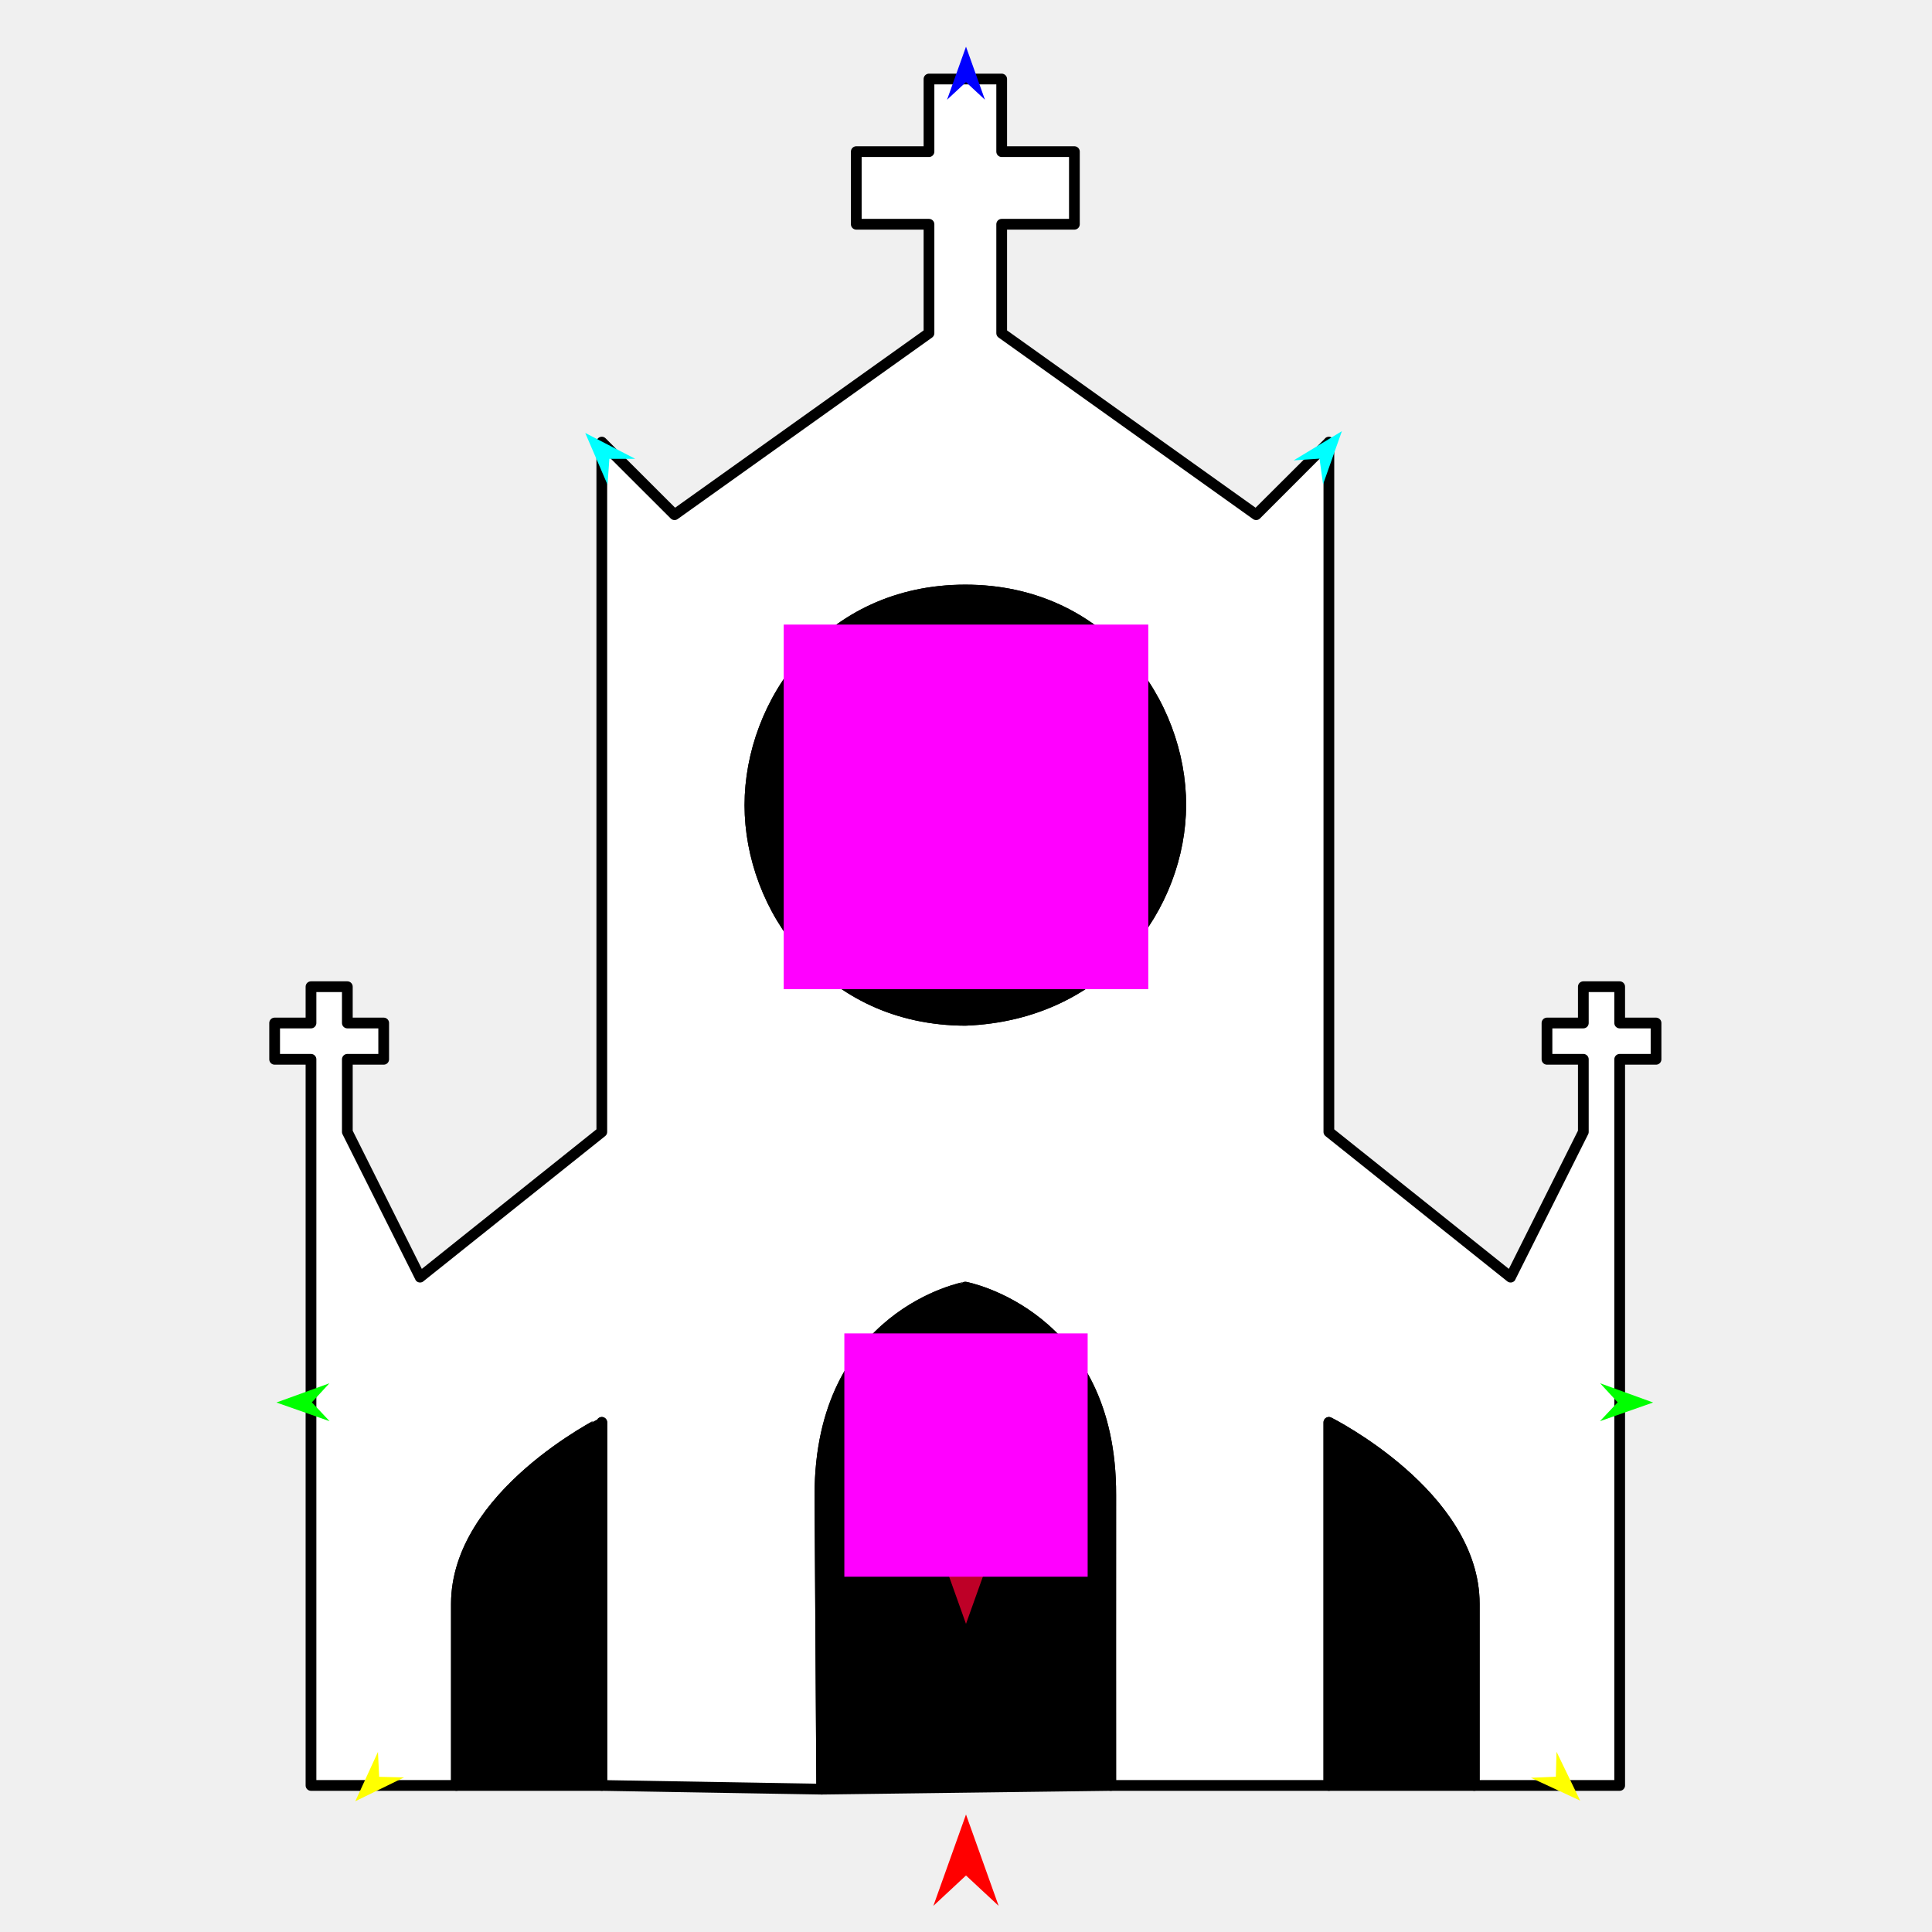
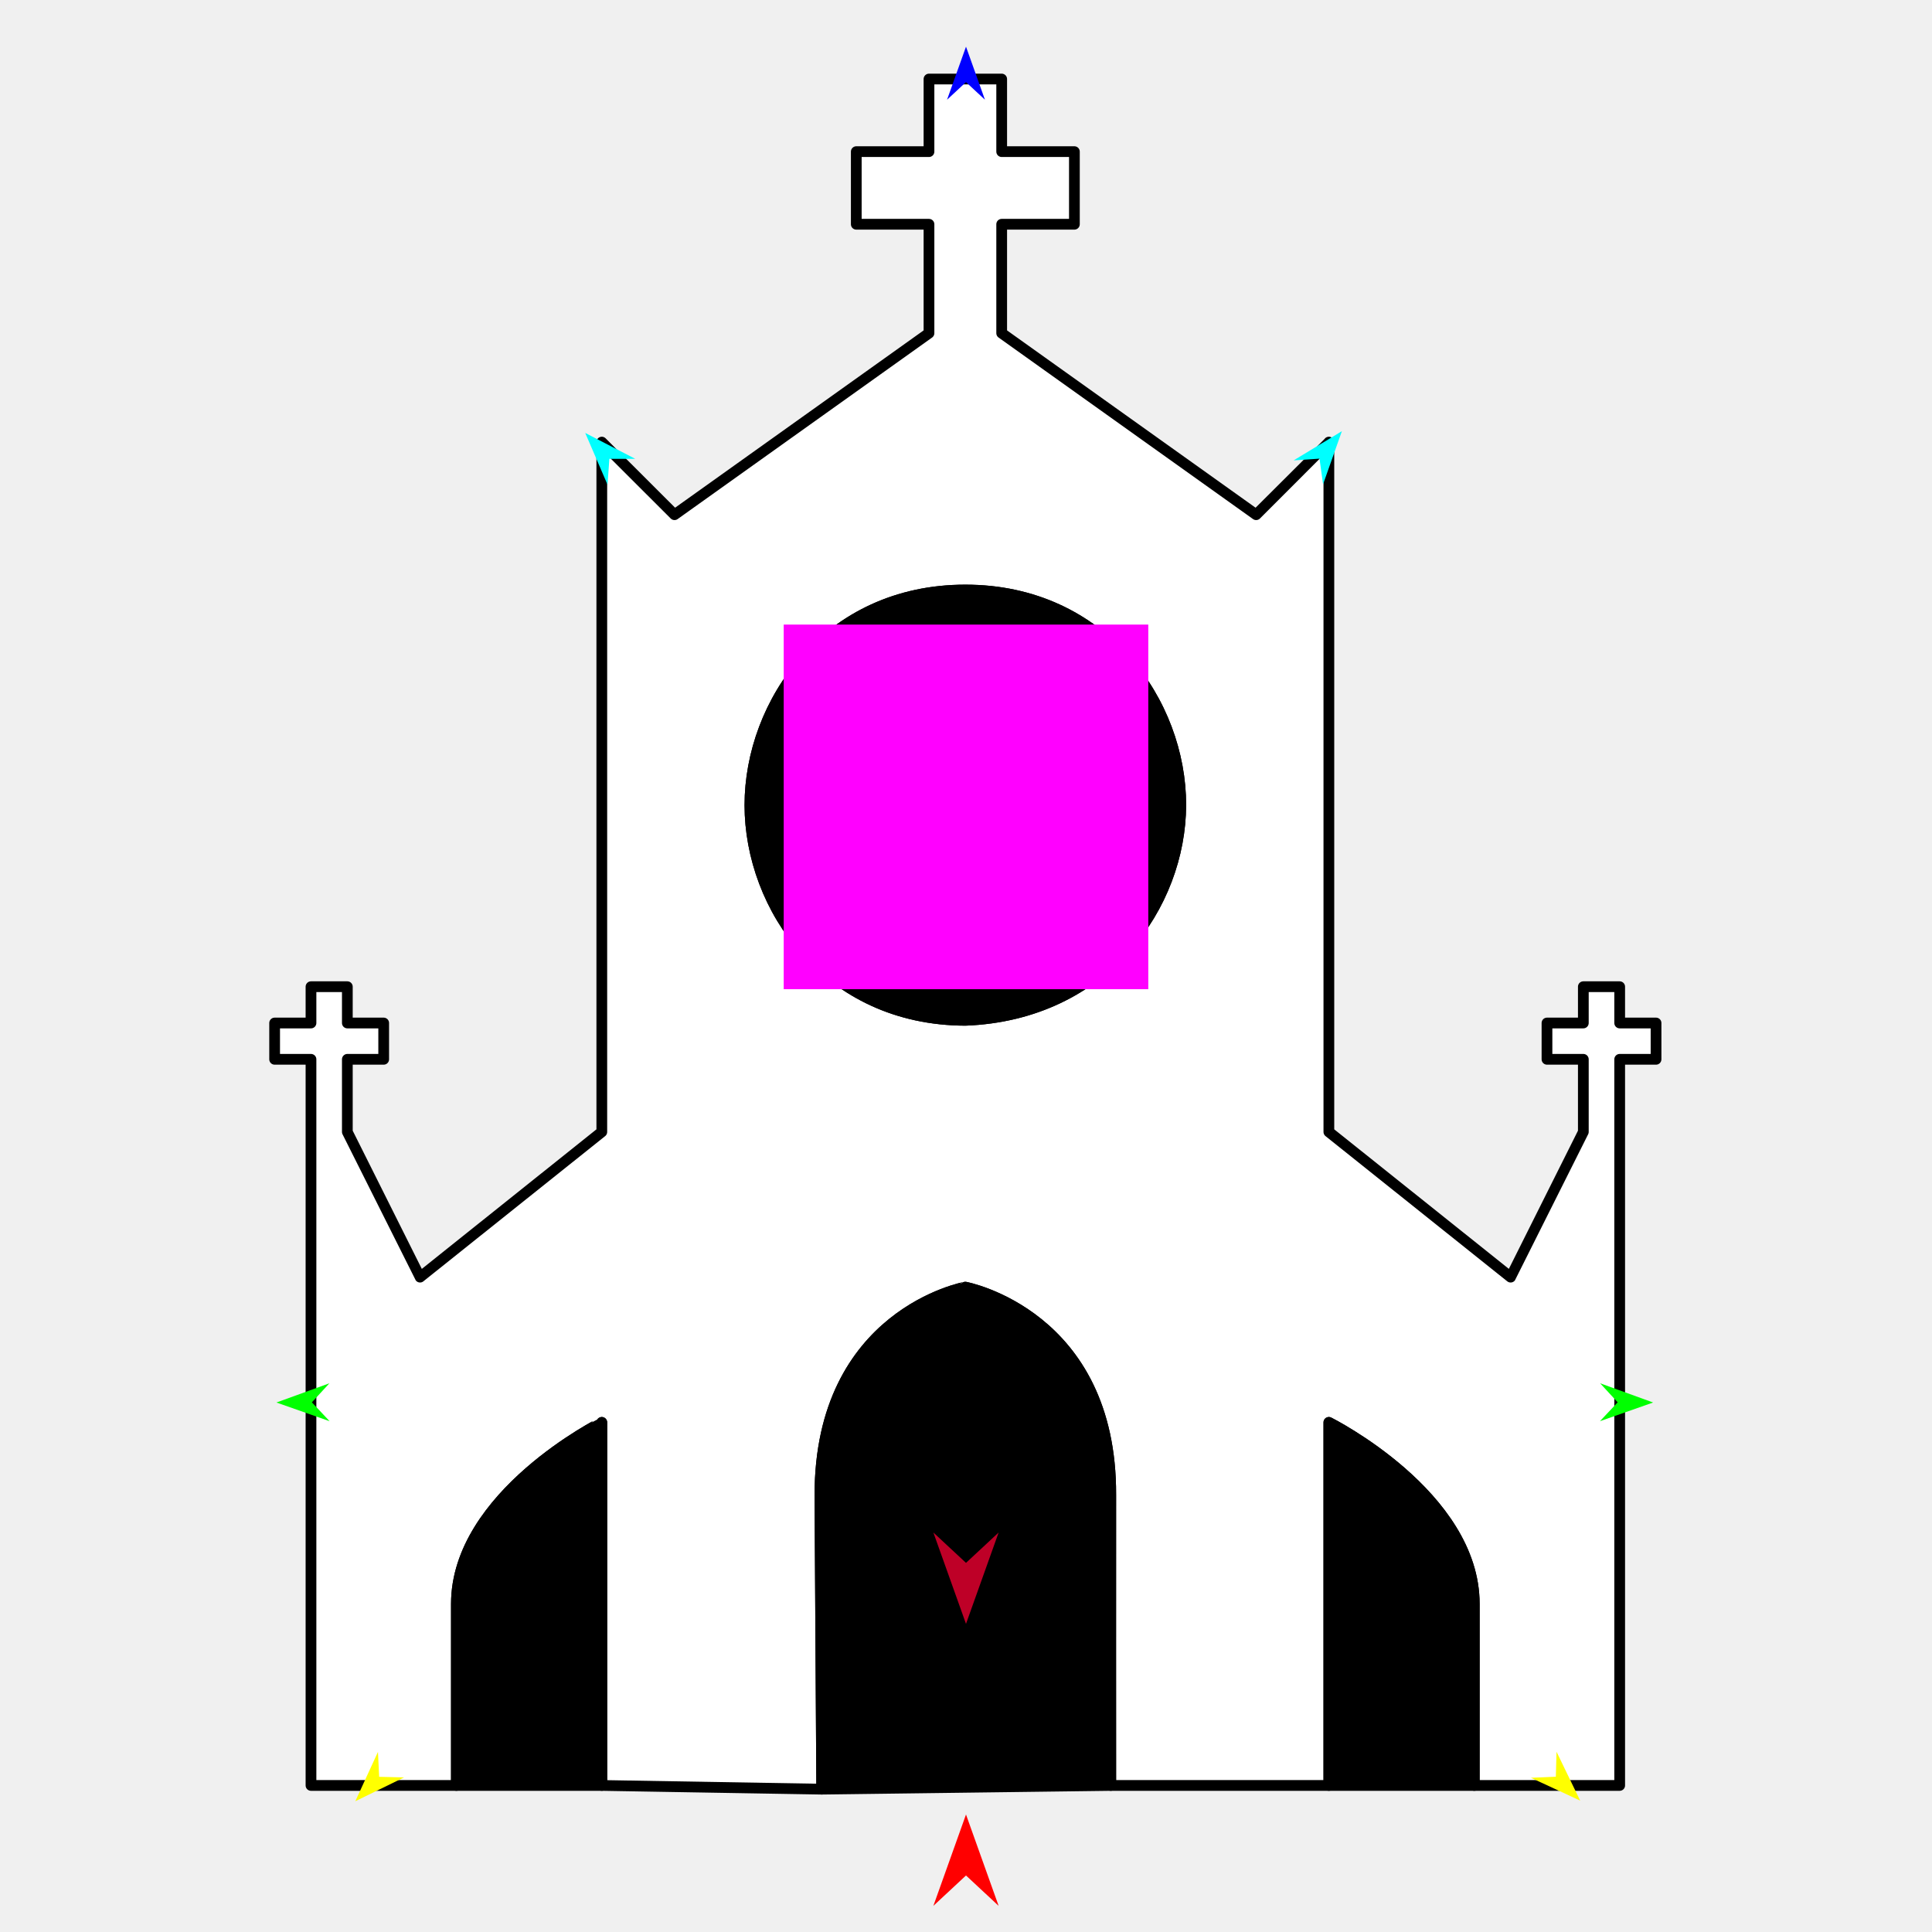
<svg xmlns="http://www.w3.org/2000/svg" version="1.1" id="Frame_0" width="720px" height="720px">
  <g id="cathedral">
    <g id="cathedral">
      <path fill="#ffffff" fill-rule="evenodd" stroke="#000000" stroke-width="4" stroke-linecap="round" stroke-linejoin="round" d="M 413.943 557.139 C 414.219 489.882 359.758 479.688 359.753 479.681 C 359.747 479.688 305.562 489.483 305.562 557.139 C 305.562 557.329 306.231 666.770 306.231 666.770 C 306.231 666.770 224.284 665.384 224.276 665.384 C 224.276 665.370 224.276 530.091 224.276 530.078 C 224.271 530.085 170.086 557.138 170.086 597.731 C 170.086 598.199 170.086 665.384 170.086 665.384 C 170.086 665.384 115.901 665.384 115.896 665.384 C 115.896 665.357 115.896 394.800 115.896 394.774 C 115.894 394.774 102.349 394.774 102.348 394.774 C 102.348 394.772 102.348 381.244 102.348 381.243 C 102.349 381.243 115.894 381.243 115.896 381.243 C 115.896 381.241 115.896 367.713 115.896 367.712 C 115.897 367.712 129.442 367.712 129.444 367.712 C 129.444 367.713 129.444 381.241 129.444 381.243 C 129.445 381.243 142.990 381.243 142.991 381.243 C 142.991 381.244 142.991 394.772 142.991 394.774 C 142.990 394.774 129.445 394.774 129.444 394.774 C 129.444 394.776 129.444 421.832 129.444 421.835 C 129.446 421.840 156.536 475.951 156.539 475.956 C 156.546 475.951 224.269 421.840 224.276 421.835 C 224.276 421.809 224.276 164.781 224.276 164.755 C 224.279 164.758 251.369 191.813 251.372 191.816 C 251.382 191.809 346.196 124.170 346.205 124.163 C 346.205 124.159 346.205 83.575 346.205 83.571 C 346.202 83.571 319.113 83.571 319.110 83.571 C 319.110 83.569 319.110 56.513 319.110 56.510 C 319.113 56.510 346.202 56.510 346.205 56.510 C 346.205 56.508 346.205 29.452 346.205 29.450 C 346.206 29.450 359.752 29.450 359.753 29.450 C 359.754 29.450 373.299 29.450 373.300 29.450 C 373.300 29.452 373.300 56.508 373.300 56.510 C 373.303 56.510 400.393 56.510 400.396 56.510 C 400.396 56.513 400.396 83.569 400.396 83.571 C 400.393 83.571 373.303 83.571 373.300 83.571 C 373.300 83.575 373.300 124.159 373.300 124.163 C 373.310 124.170 468.124 191.809 468.133 191.816 C 468.136 191.813 495.227 164.758 495.229 164.755 C 495.229 164.781 495.229 421.809 495.229 421.835 C 495.236 421.840 562.960 475.951 562.966 475.956 C 562.969 475.951 590.059 421.840 590.062 421.835 C 590.062 421.832 590.062 394.776 590.062 394.774 C 590.060 394.774 576.516 394.774 576.514 394.774 C 576.514 394.772 576.514 381.244 576.514 381.243 C 576.516 381.243 590.060 381.243 590.062 381.243 C 590.062 381.241 590.062 367.713 590.062 367.712 C 590.063 367.712 603.608 367.712 603.609 367.712 C 603.609 367.713 603.609 381.241 603.609 381.243 C 603.611 381.243 617.156 381.243 617.158 381.243 C 617.158 381.244 617.158 394.772 617.158 394.774 C 617.156 394.774 603.611 394.774 603.609 394.774 C 603.609 394.800 603.609 665.357 603.609 665.384 C 603.604 665.384 549.425 665.384 549.419 665.384 C 549.419 665.377 549.419 597.731 549.419 597.731 C 549.419 557.137 495.235 530.085 495.229 530.078 C 495.229 530.091 495.229 665.384 495.229 665.384 C 495.229 665.384 413.951 665.384 413.943 665.384 C 413.943 665.373 413.906 566.160 413.943 557.139 M 359.753 380.241 C 411.835 378.227 439.944 337.134 440.035 300.060 C 440.128 262.068 411.202 219.879 359.753 219.879 C 308.304 219.879 279.471 262.042 279.471 300.060 C 279.471 338.077 308.291 380.087 359.753 380.241 Z" />
      <path fill="none" stroke="#000000" stroke-width="1" stroke-linecap="butt" stroke-linejoin="round" d="M 440.035 300.060 C 440.128 262.068 411.202 219.879 359.753 219.879 " />
      <path fill="none" stroke="#000000" stroke-width="1" stroke-linecap="butt" stroke-linejoin="round" d="M 359.753 219.879 C 308.304 219.879 279.471 262.042 279.471 300.060 " />
      <path fill="none" stroke="#000000" stroke-width="1" stroke-linecap="butt" stroke-linejoin="round" d="M 279.471 300.060 C 279.471 338.077 308.291 380.087 359.753 380.241 " />
      <path fill="none" stroke="#000000" stroke-width="1" stroke-linecap="butt" stroke-linejoin="round" d="M 359.753 380.241 C 411.835 378.227 439.944 337.134 440.035 300.060 " />
      <path fill="#000000" fill-rule="evenodd" stroke="#000000" stroke-width="4" stroke-linejoin="round" d="M 440.035 300.060 C 440.128 262.068 411.202 219.879 359.753 219.879 C 308.304 219.879 279.471 262.042 279.471 300.060 C 279.471 338.077 308.291 380.087 359.753 380.241 C 411.835 378.227 439.944 337.134 440.035 300.060 Z" />
      <path fill="none" stroke="#000000" stroke-width="1" stroke-linecap="butt" stroke-linejoin="round" d="M 224.276 665.384 C 224.276 665.370 224.276 530.091 224.276 530.078 " />
      <path fill="none" stroke="#000000" stroke-width="1" stroke-linecap="butt" stroke-linejoin="round" d="M 224.276 530.078 C 224.271 530.085 170.086 557.138 170.086 597.731 " />
      <path fill="none" stroke="#000000" stroke-width="1" stroke-linecap="butt" stroke-linejoin="round" d="M 170.086 597.731 C 170.086 598.199 170.086 665.384 170.086 665.384 " />
      <path fill="#000000" fill-rule="evenodd" stroke="#000000" stroke-width="4" stroke-linejoin="round" d="M 170.086 665.384 C 188.149 665.384 206.213 665.384 224.276 665.384 C 224.276 665.370 224.276 530.091 224.276 530.078 C 224.271 530.085 170.086 557.138 170.086 597.731 C 170.086 598.199 170.086 665.384 170.086 665.384 Z" />
      <path fill="none" stroke="#000000" stroke-width="1" stroke-linecap="butt" stroke-linejoin="round" d="M 413.943 557.139 C 414.219 489.882 359.758 479.688 359.753 479.681 " />
      <path fill="none" stroke="#000000" stroke-width="1" stroke-linecap="butt" stroke-linejoin="round" d="M 359.753 479.681 C 359.747 479.688 305.562 489.483 305.562 557.139 " />
      <path fill="none" stroke="#000000" stroke-width="1" stroke-linecap="butt" stroke-linejoin="round" d="M 305.562 557.139 C 305.562 557.329 306.231 666.770 306.231 666.770 " />
      <path fill="none" stroke="#000000" stroke-width="1" stroke-linecap="butt" stroke-linejoin="round" d="M 413.943 665.384 C 413.943 665.373 413.906 566.160 413.943 557.139 " />
      <path fill="#000000" fill-rule="evenodd" stroke="#000000" stroke-width="4" stroke-linejoin="round" d="M 413.943 557.139 C 414.219 489.882 359.758 479.688 359.753 479.681 C 359.747 479.688 305.562 489.483 305.562 557.139 C 305.562 557.329 306.231 666.770 306.231 666.770 C 342.135 666.308 378.039 665.846 413.943 665.384 C 413.943 665.373 413.906 566.160 413.943 557.139 Z" />
      <path fill="none" stroke="#000000" stroke-width="1" stroke-linecap="butt" stroke-linejoin="round" d="M 549.419 665.384 C 549.419 665.377 549.419 597.731 549.419 597.731 " />
      <path fill="none" stroke="#000000" stroke-width="1" stroke-linecap="butt" stroke-linejoin="round" d="M 549.419 597.731 C 549.419 557.137 495.235 530.085 495.229 530.078 " />
      <path fill="none" stroke="#000000" stroke-width="1" stroke-linecap="butt" stroke-linejoin="round" d="M 495.229 530.078 C 495.229 530.091 495.229 665.384 495.229 665.384 " />
      <path fill="#000000" fill-rule="evenodd" stroke="#000000" stroke-width="4" stroke-linejoin="round" d="M 495.229 665.384 C 513.293 665.384 531.356 665.384 549.419 665.384 C 549.419 665.377 549.419 597.731 549.419 597.731 C 549.419 557.137 495.235 530.085 495.229 530.078 C 495.229 530.091 495.229 665.384 495.229 665.384 Z" />
    </g>
    <g id="specs_2">
      <path fill="#ff00ff" fill-rule="evenodd" stroke="none" d="M 292.069 368.631 C 292.083 368.631 427.917 368.631 427.931 368.631 C 427.931 368.617 427.931 232.783 427.931 232.769 C 427.917 232.769 292.083 232.769 292.069 232.769 C 292.069 232.783 292.069 368.617 292.069 368.631 Z" />
      <path fill="#ff0000" fill-rule="evenodd" stroke="none" d="M 360.000 676.208 C 360.001 676.211 372.157 710.249 372.159 710.252 C 372.157 710.251 360.001 698.941 360.000 698.939 C 359.999 698.941 347.843 710.251 347.841 710.252 C 347.843 710.249 359.999 676.211 360.000 676.208 Z" />
      <path fill="#0000ff" fill-rule="evenodd" stroke="none" d="M 360.000 17.394 C 360.001 17.396 367.062 37.168 367.063 37.170 C 367.062 37.169 360.001 30.599 360.000 30.599 C 359.999 30.599 352.938 37.169 352.937 37.170 C 352.938 37.168 359.999 17.396 360.000 17.394 Z" />
      <path fill="#00ff00" fill-rule="evenodd" stroke="none" d="M 103.018 522.674 C 103.020 522.673 122.756 515.512 122.758 515.511 C 122.758 515.512 116.223 522.607 116.223 522.607 C 116.223 522.608 122.829 529.636 122.830 529.637 C 122.828 529.636 103.020 522.675 103.018 522.674 Z" />
      <path fill="#ffff00" fill-rule="evenodd" stroke="none" d="M 132.411 671.265 C 132.412 671.263 140.853 652.886 140.854 652.884 C 140.854 652.885 141.298 662.165 141.298 662.166 C 141.299 662.166 150.587 662.391 150.587 662.391 C 150.586 662.392 132.413 671.264 132.411 671.265 Z" />
      <path fill="#ffff00" fill-rule="evenodd" stroke="none" d="M 588.885 671.040 C 588.884 671.038 580.076 652.834 580.076 652.832 C 580.076 652.833 579.817 662.120 579.817 662.121 C 579.816 662.121 570.535 662.532 570.534 662.532 C 570.536 662.533 588.883 671.039 588.885 671.040 Z" />
      <path fill="#00ff00" fill-rule="evenodd" stroke="none" d="M 616.066 522.674 C 616.064 522.673 596.328 515.512 596.326 515.511 C 596.327 515.512 602.861 522.607 602.862 522.607 C 602.861 522.608 596.255 529.636 596.255 529.637 C 596.257 529.636 616.064 522.675 616.066 522.674 Z" />
      <path fill="#00ffff" fill-rule="evenodd" stroke="none" d="M 500.078 160.688 C 500.078 160.690 493.069 180.481 493.068 180.483 C 493.068 180.482 491.740 170.928 491.740 170.927 C 491.739 170.927 482.115 171.563 482.114 171.563 C 482.116 171.562 500.076 160.689 500.078 160.688 Z" />
      <path fill="#00ffff" fill-rule="evenodd" stroke="none" d="M 218.092 161.344 C 218.093 161.346 226.406 180.625 226.407 180.627 C 226.407 180.626 227.094 171.006 227.094 171.005 C 227.095 171.005 236.740 170.997 236.741 170.997 C 236.739 170.996 218.094 161.345 218.092 161.344 Z" />
      <path fill="#be0027" fill-rule="evenodd" stroke="none" d="M 360.000 605.168 C 360.001 605.164 372.157 571.127 372.159 571.123 C 372.157 571.124 360.001 582.435 360.000 582.436 C 359.999 582.435 347.843 571.124 347.841 571.123 C 347.843 571.127 359.999 605.164 360.000 605.168 Z" />
-       <path fill="#ff00ff" fill-rule="evenodd" stroke="none" d="M 314.662 587.598 C 314.671 587.598 405.329 587.598 405.338 587.598 C 405.338 587.589 405.338 496.932 405.338 496.923 C 405.329 496.923 314.671 496.923 314.662 496.923 C 314.662 496.932 314.662 587.589 314.662 587.598 Z" />
    </g>
  </g>
</svg>
